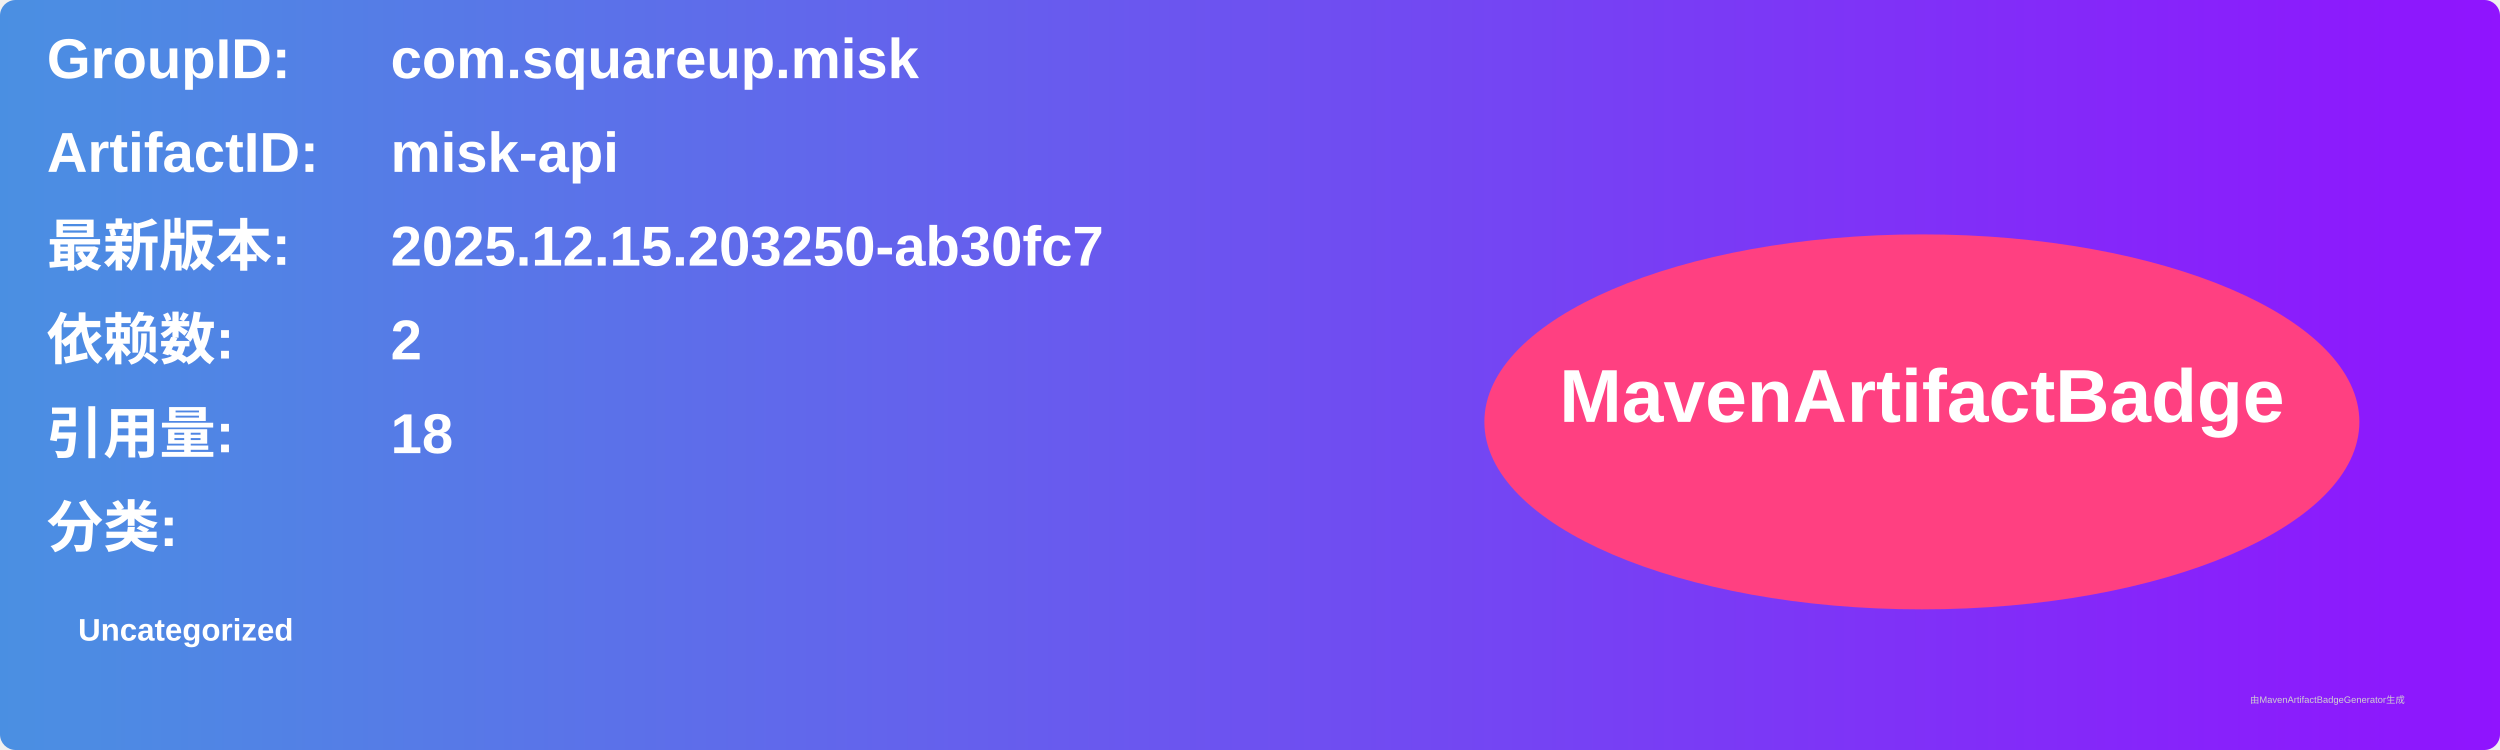
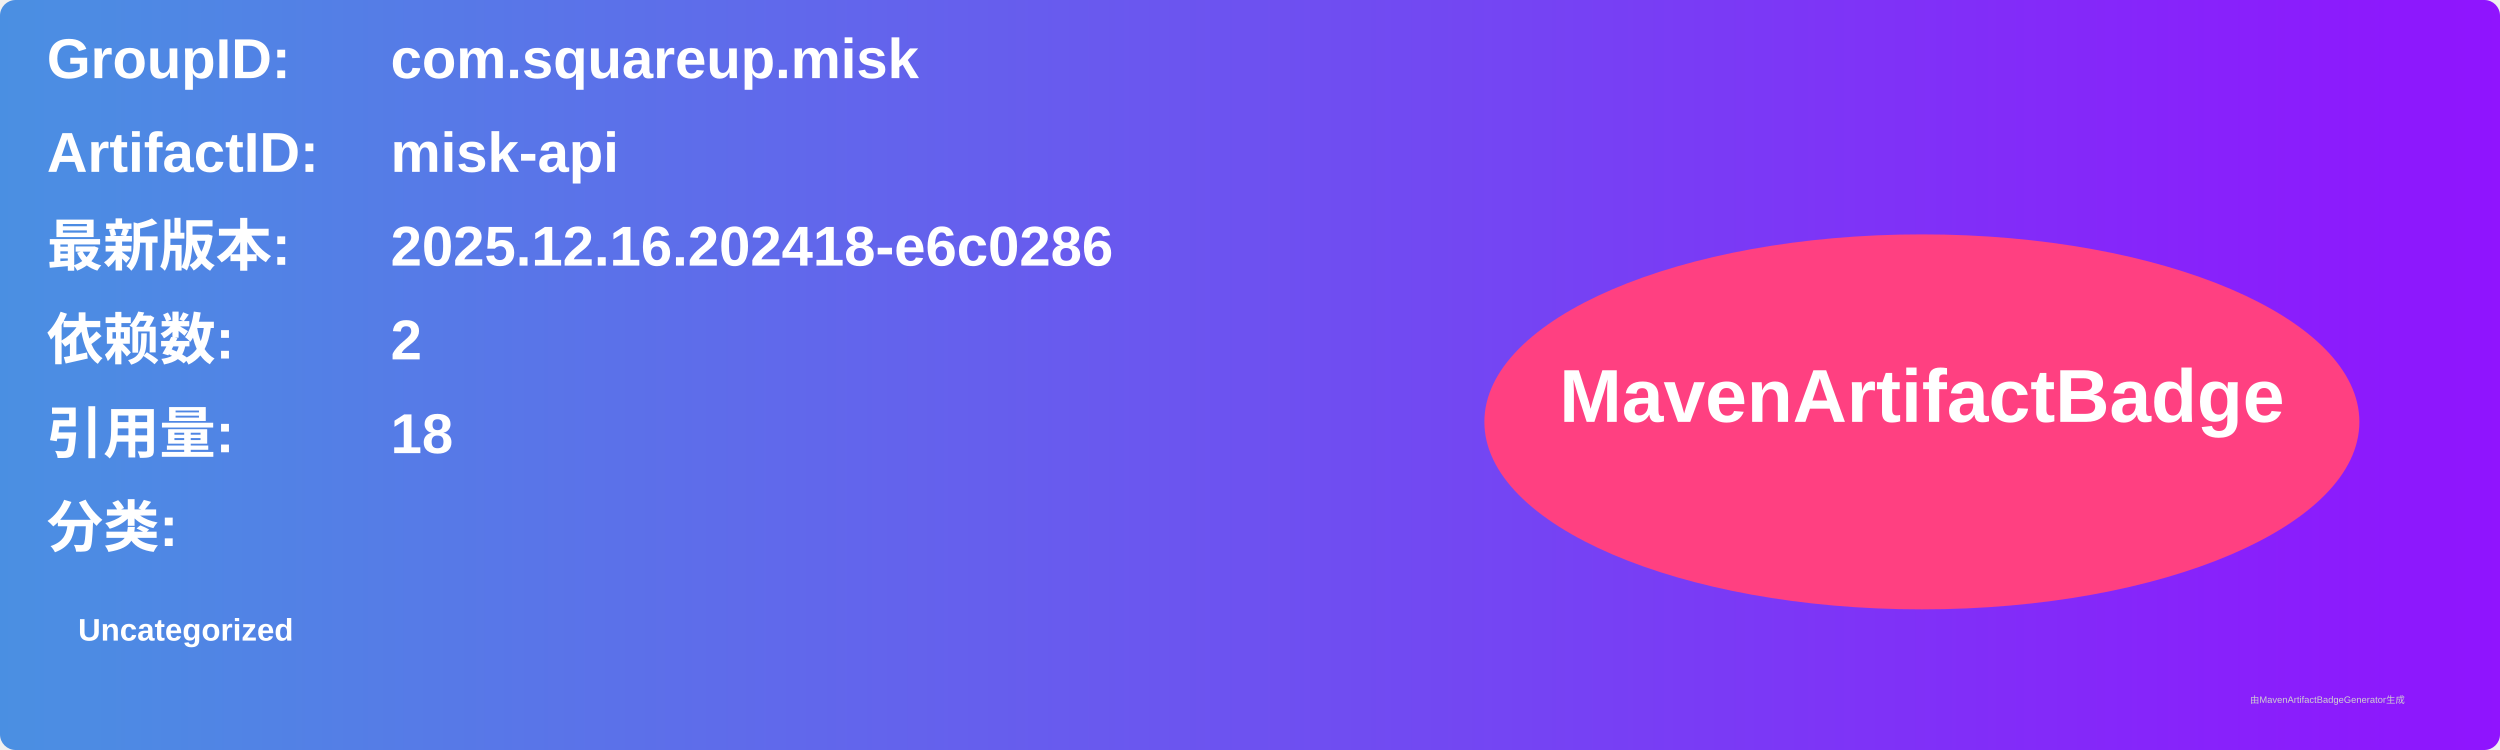
<svg xmlns="http://www.w3.org/2000/svg" width="800" height="240" viewBox="0 0 800 240">
  <linearGradient id="grad" x1="0%" y1="0%" x2="100%" y2="0%">
    <stop offset="0%" stop-color="#4a90e2" />
    <stop offset="100%" stop-color="#9013fe" />
  </linearGradient>
  <rect width="100%" height="100%" rx="5" ry="5" fill="url(#grad)" />
  <g transform="translate(15, 15)">
    <text x="0" y="10" font-family="Arial" font-size="18" fill="white" font-weight="bold" width="260">GroupID:</text>
    <text x="110" y="10" font-family="Arial" font-size="18" fill="white" font-weight="bold" width="460">com.squareup.misk</text>
    <text x="0" y="40" font-family="Arial" font-size="18" fill="white" font-weight="bold" width="260">ArtifactID:</text>
    <text x="110" y="40" font-family="Arial" font-size="18" fill="white" font-weight="bold" width="460">misk-api</text>
    <text x="0" y="70" font-family="Arial" font-size="18" fill="white" font-weight="bold">最新版本:</text>
    <text x="110" y="70" font-family="Arial" font-size="18" fill="white" font-weight="bold">
-       <tspan font-weight="bold">2025.12.15.203250-ab30fc7</tspan>
+       <tspan font-weight="bold">2025.12.16.202418-e6c0286</tspan>
    </text>
    <text x="0" y="100" font-family="Arial" font-size="18" fill="white" font-weight="bold">依赖数: </text>
    <text x="110" y="100" font-family="Arial" font-size="18" fill="white">
      <tspan font-weight="bold">2</tspan>
    </text>
    <text x="0" y="130" font-family="Arial" font-size="18" fill="white" font-weight="bold">引用量: </text>
    <text x="110" y="130" font-family="Arial" font-size="18" fill="white">
      <tspan font-weight="bold">18</tspan>
    </text>
    <text x="0" y="160" font-family="Arial" font-size="18" fill="white" font-weight="bold">分类:</text>
    <text x="10" y="190" font-family="Arial" font-size="10" fill="white">
      <tspan font-weight="bold">Uncategorized</tspan>
    </text>
    <ellipse cx="600" cy="120" rx="140" ry="60" fill="#ff4081" />
    <text x="600" y="120" text-anchor="middle" font-family="Arial" font-size="24" fill="white" font-weight="bold">MavenArtifactBadge</text>
  </g>
  <text x="720" y="225" font-family="Arial" font-size="3" fill="#d0d0d0">由MavenArtifactBadgeGenerator生成</text>
</svg>
